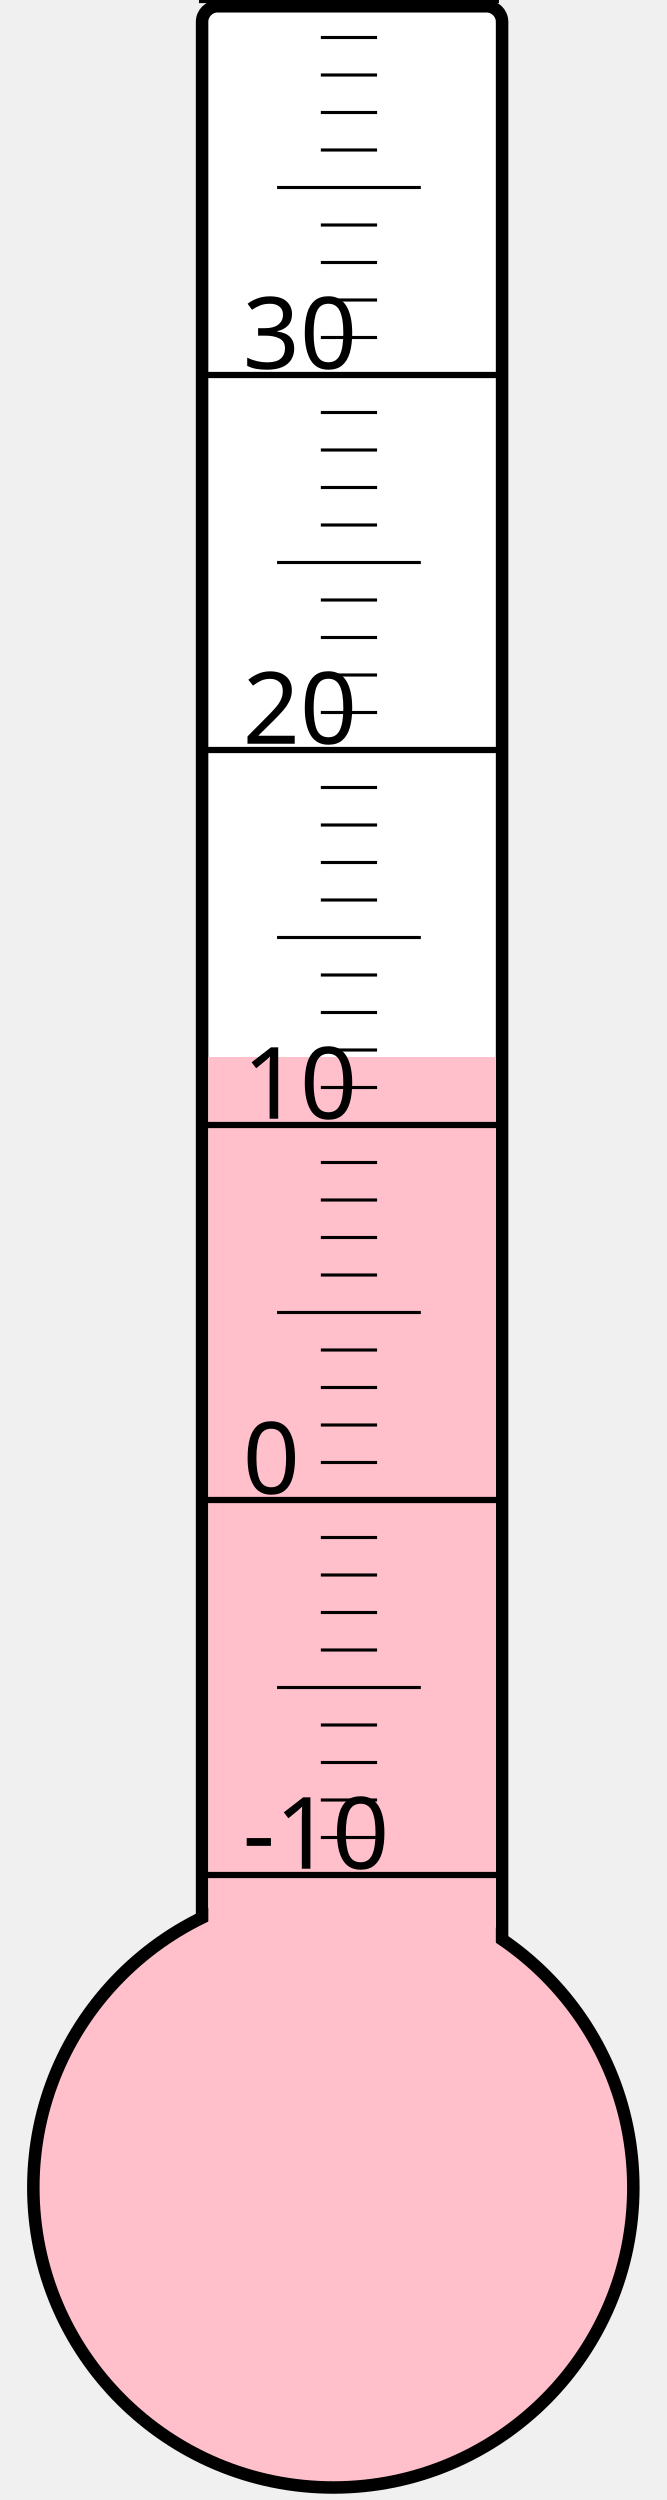
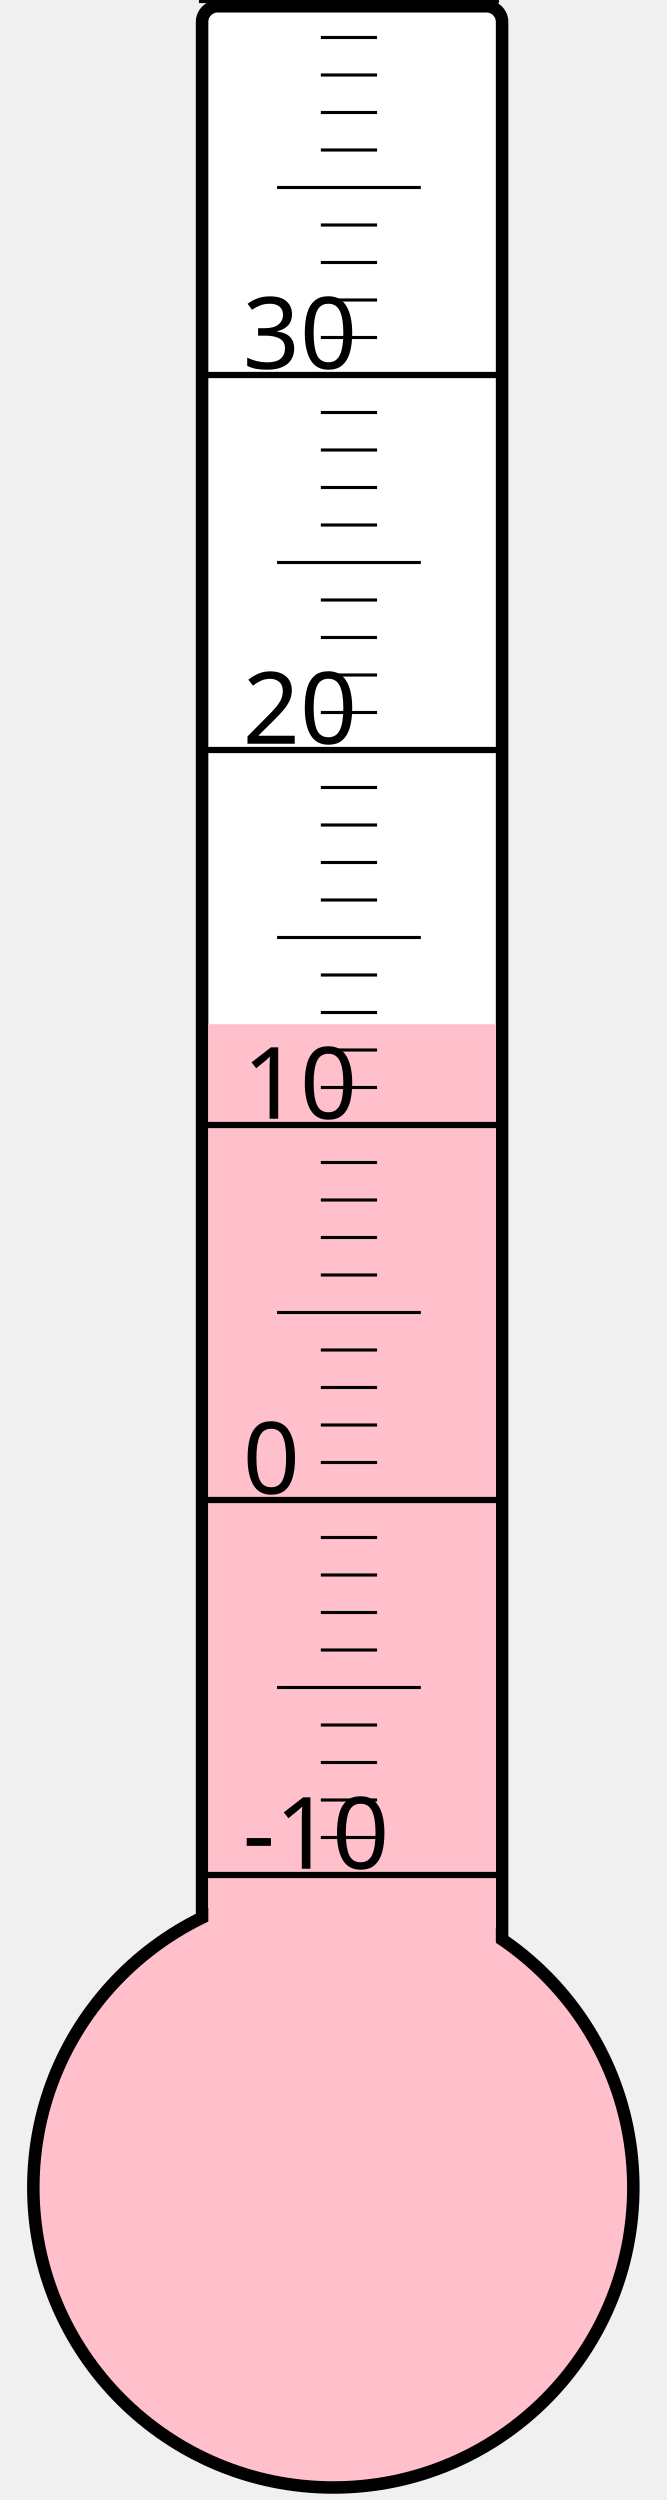
<svg xmlns="http://www.w3.org/2000/svg" width="40px" height="150px" viewBox="0 0 200 800">
  <rect width="200" height="800" x="0" y="0" style="fill: #ffffeb; fill-opacity: 0;" />
  <rect width="96" height="680" x="58" y="2" rx="5" ry="5" style="fill: white; fill-opacity: 1; stroke: black; stroke-width: 4;" />
  <circle cx="100" cy="700" r="96" style="fill: pink; stroke: black; stroke-width: 4;" />
-   <rect width="92" height="361.75" x="60" y="338.25" style="fill: pink; fill-opacity: 1; stroke-width: 0;" />
+   <rect width="92" height="372.25" x="60" y="327.75" style="fill: pink; fill-opacity: 1; stroke-width: 0;" />
  <text x="71" y="598" style="font-family: sans-serif; font-size: 24pt;">-10</text>
  <text x="71" y="478" style="font-family: sans-serif; font-size: 24pt;">0</text>
  <text x="71" y="358" style="font-family: sans-serif; font-size: 24pt;">10</text>
  <text x="71" y="238" style="font-family: sans-serif; font-size: 24pt;">20</text>
  <text x="71" y="118" style="font-family: sans-serif; font-size: 24pt;">30</text>
  <g style="stroke: black;">
    <line x1="57" y1="600" x2="153" y2="600" style="stroke-width: 2;" />
    <line x1="96" y1="588" x2="114" y2="588" style="stroke-width: 1;" />
    <line x1="96" y1="576" x2="114" y2="576" style="stroke-width: 1;" />
    <line x1="96" y1="564" x2="114" y2="564" style="stroke-width: 1;" />
    <line x1="96" y1="552" x2="114" y2="552" style="stroke-width: 1;" />
    <line x1="82" y1="540" x2="128" y2="540" style="stroke-width: 1;" />
    <line x1="96" y1="528" x2="114" y2="528" style="stroke-width: 1;" />
    <line x1="96" y1="516" x2="114" y2="516" style="stroke-width: 1;" />
    <line x1="96" y1="504" x2="114" y2="504" style="stroke-width: 1;" />
    <line x1="96" y1="492" x2="114" y2="492" style="stroke-width: 1;" />
    <line x1="57" y1="480" x2="153" y2="480" style="stroke-width: 2;" />
    <line x1="96" y1="468" x2="114" y2="468" style="stroke-width: 1;" />
    <line x1="96" y1="456" x2="114" y2="456" style="stroke-width: 1;" />
    <line x1="96" y1="444" x2="114" y2="444" style="stroke-width: 1;" />
    <line x1="96" y1="432" x2="114" y2="432" style="stroke-width: 1;" />
    <line x1="82" y1="420" x2="128" y2="420" style="stroke-width: 1;" />
    <line x1="96" y1="408" x2="114" y2="408" style="stroke-width: 1;" />
    <line x1="96" y1="396" x2="114" y2="396" style="stroke-width: 1;" />
    <line x1="96" y1="384" x2="114" y2="384" style="stroke-width: 1;" />
    <line x1="96" y1="372" x2="114" y2="372" style="stroke-width: 1;" />
    <line x1="57" y1="360" x2="153" y2="360" style="stroke-width: 2;" />
    <line x1="96" y1="348" x2="114" y2="348" style="stroke-width: 1;" />
    <line x1="96" y1="336" x2="114" y2="336" style="stroke-width: 1;" />
    <line x1="96" y1="324" x2="114" y2="324" style="stroke-width: 1;" />
    <line x1="96" y1="312" x2="114" y2="312" style="stroke-width: 1;" />
    <line x1="82" y1="300" x2="128" y2="300" style="stroke-width: 1;" />
    <line x1="96" y1="288" x2="114" y2="288" style="stroke-width: 1;" />
    <line x1="96" y1="276" x2="114" y2="276" style="stroke-width: 1;" />
    <line x1="96" y1="264" x2="114" y2="264" style="stroke-width: 1;" />
    <line x1="96" y1="252" x2="114" y2="252" style="stroke-width: 1;" />
    <line x1="57" y1="240" x2="153" y2="240" style="stroke-width: 2;" />
    <line x1="96" y1="228" x2="114" y2="228" style="stroke-width: 1;" />
    <line x1="96" y1="216" x2="114" y2="216" style="stroke-width: 1;" />
    <line x1="96" y1="204" x2="114" y2="204" style="stroke-width: 1;" />
    <line x1="96" y1="192" x2="114" y2="192" style="stroke-width: 1;" />
    <line x1="82" y1="180" x2="128" y2="180" style="stroke-width: 1;" />
    <line x1="96" y1="168" x2="114" y2="168" style="stroke-width: 1;" />
    <line x1="96" y1="156" x2="114" y2="156" style="stroke-width: 1;" />
    <line x1="96" y1="144" x2="114" y2="144" style="stroke-width: 1;" />
    <line x1="96" y1="132" x2="114" y2="132" style="stroke-width: 1;" />
    <line x1="57" y1="120" x2="153" y2="120" style="stroke-width: 2;" />
    <line x1="96" y1="108" x2="114" y2="108" style="stroke-width: 1;" />
    <line x1="96" y1="96" x2="114" y2="96" style="stroke-width: 1;" />
    <line x1="96" y1="84" x2="114" y2="84" style="stroke-width: 1;" />
    <line x1="96" y1="72" x2="114" y2="72" style="stroke-width: 1;" />
    <line x1="82" y1="60" x2="128" y2="60" style="stroke-width: 1;" />
    <line x1="96" y1="48" x2="114" y2="48" style="stroke-width: 1;" />
    <line x1="96" y1="36" x2="114" y2="36" style="stroke-width: 1;" />
    <line x1="96" y1="24" x2="114" y2="24" style="stroke-width: 1;" />
    <line x1="96" y1="12" x2="114" y2="12" style="stroke-width: 1;" />
    <line x1="57" y1="0" x2="153" y2="0" style="stroke-width: 2;" />
  </g>
</svg>
